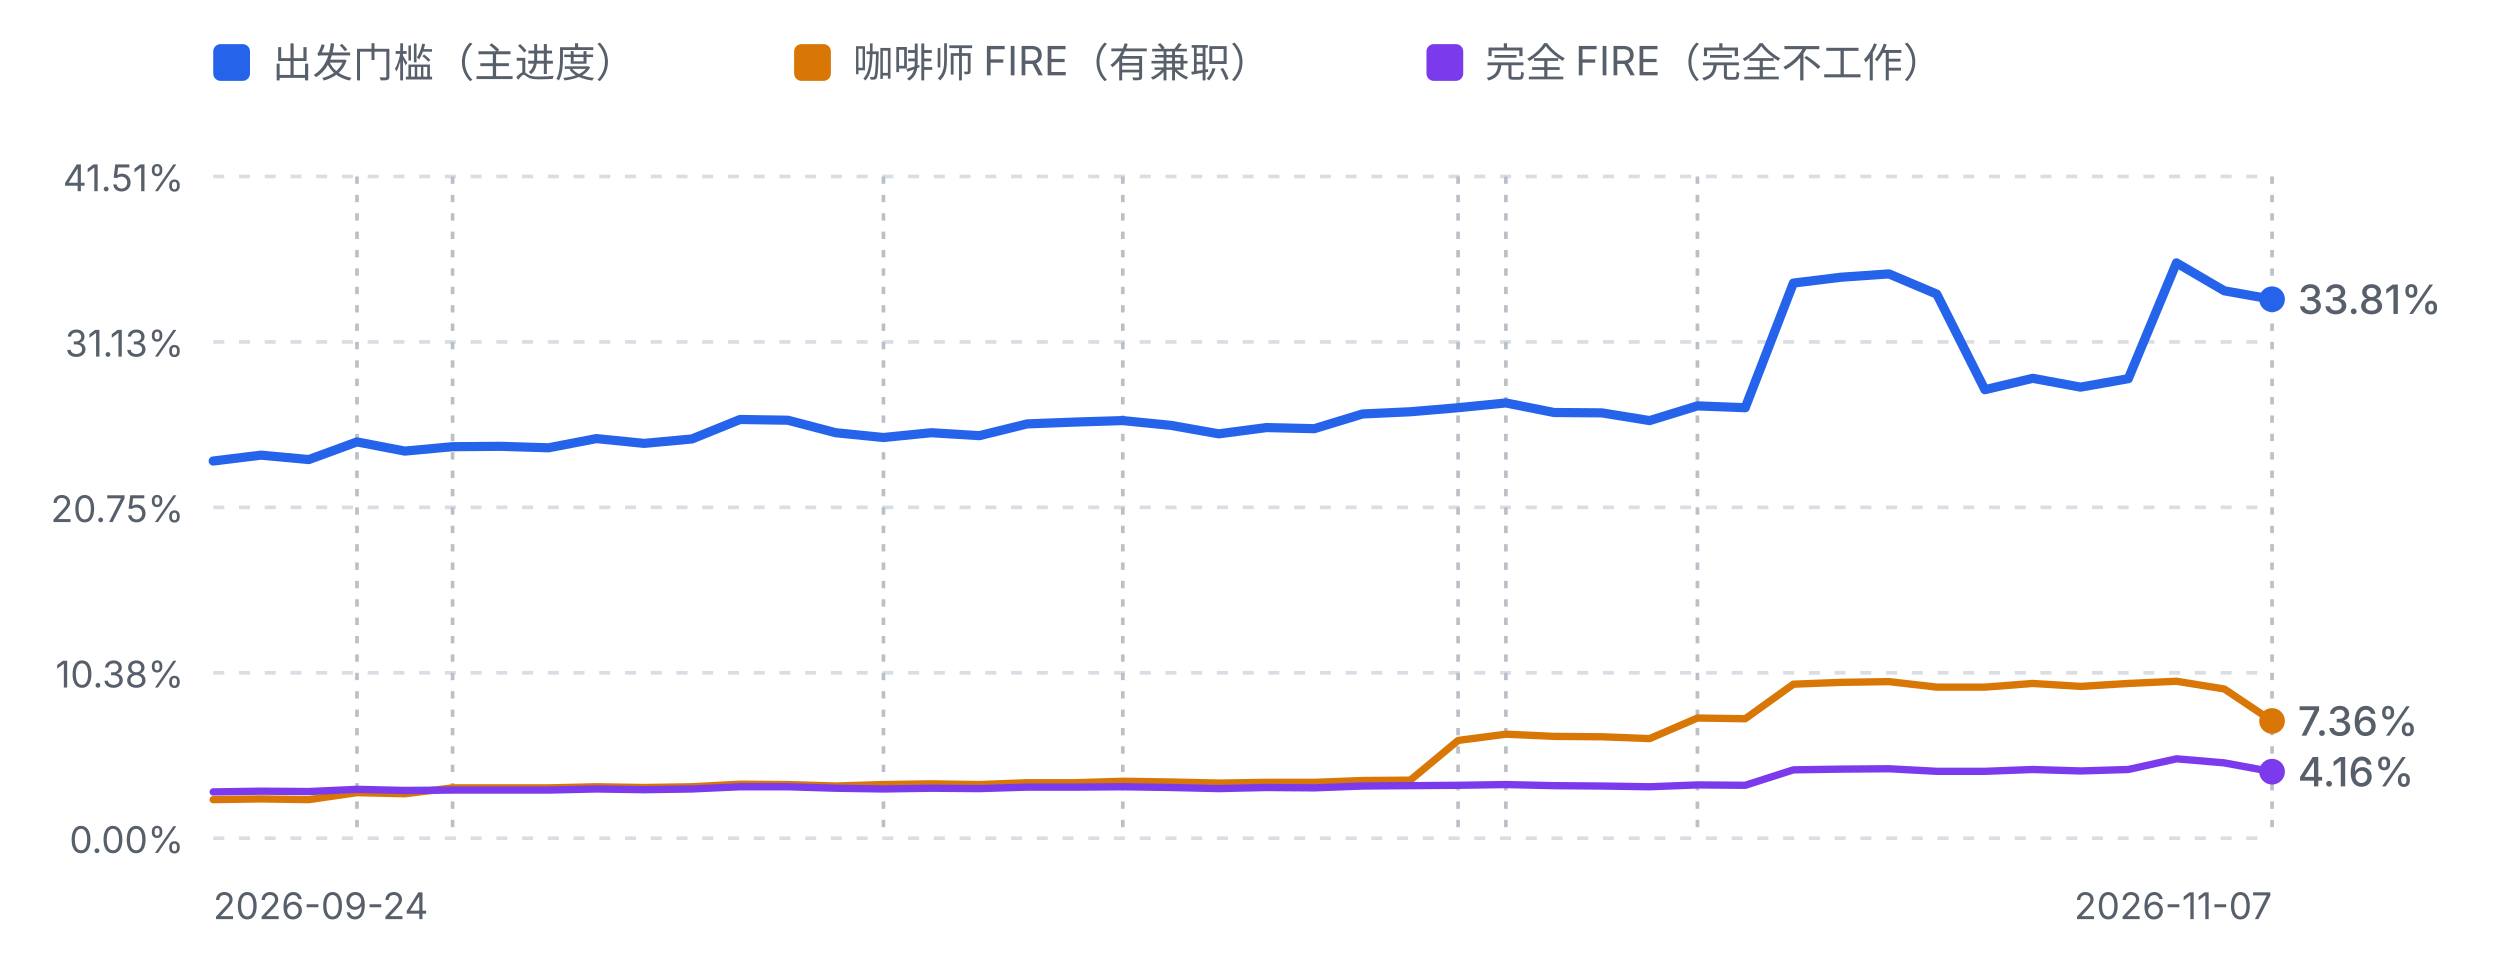
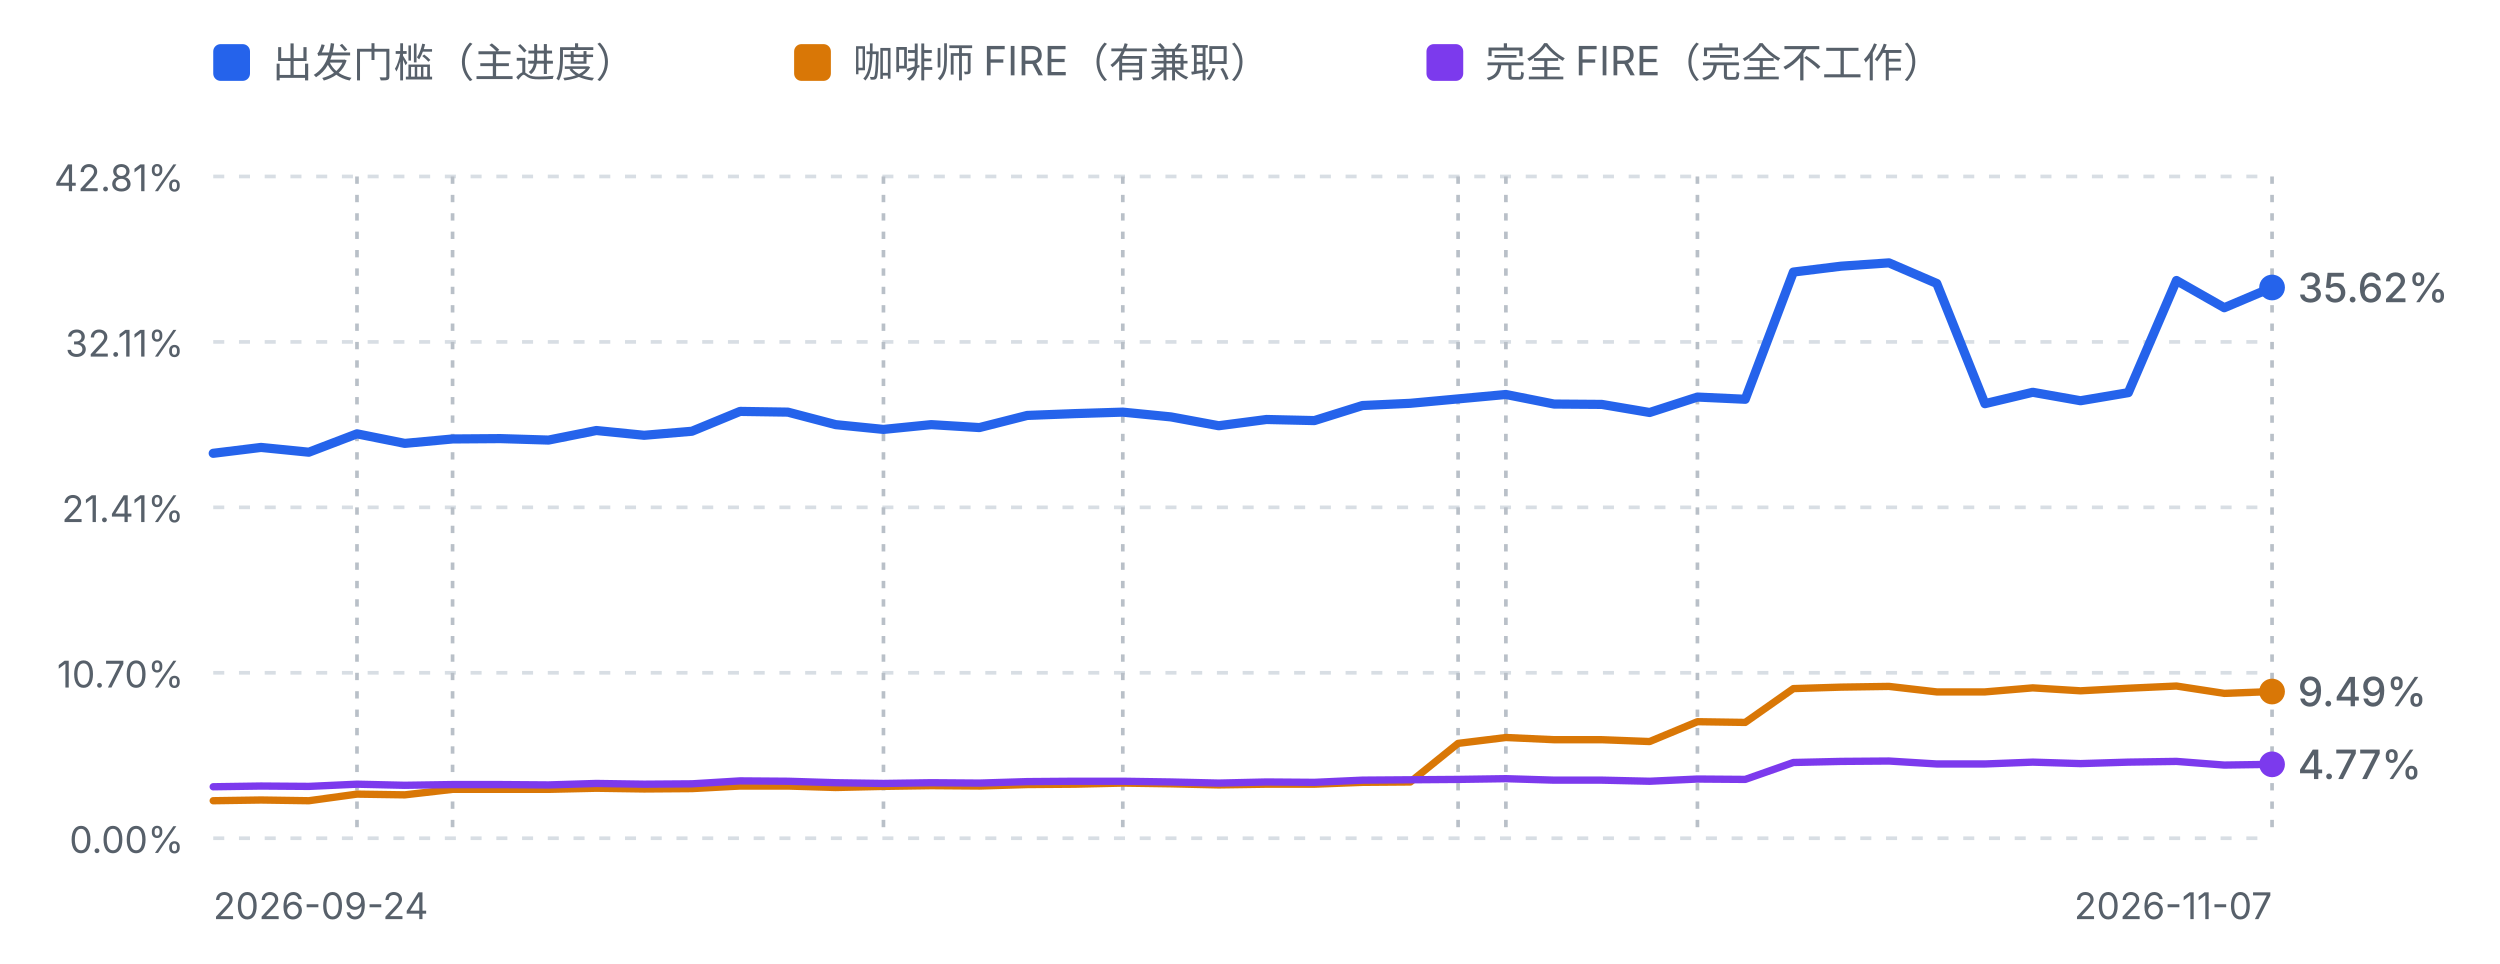
<svg xmlns="http://www.w3.org/2000/svg" viewBox="0 0 680 262" width="680" height="262" role="img" aria-label="进度曲线：出发门槛、咖啡师 FIRE 与完全 FIRE">
  <defs>
    <style>
      .fg-muted { fill: #57606a; font-family: ui-sans-serif, system-ui, -apple-system, "Segoe UI", sans-serif; }
      .grid { stroke: #d8dee4; stroke-width: 1; stroke-dasharray: 3 4; }
      .mark { stroke: #b9c0c8; stroke-width: 1; stroke-dasharray: 2 3; }
      .line-dep { fill: none; stroke: #2563eb; stroke-width: 2.5; stroke-linejoin: round; stroke-linecap: round; }
      .line-fire { fill: none; stroke: #d97706; stroke-width: 2; stroke-linejoin: round; stroke-linecap: round; }
      .line-full { fill: none; stroke: #7c3aed; stroke-width: 2; stroke-linejoin: round; stroke-linecap: round; }
      @media (prefers-color-scheme: dark) {
        .fg-muted { fill: #8b949e; }
        .grid { stroke: #30363d; }
        .mark { stroke: #4d545c; }
        .line-dep { stroke: #60a5fa; }
        .line-fire { stroke: #f0b429; }
        .line-full { stroke: #a78bfa; }
      }
    </style>
  </defs>
  <rect x="58" y="12" width="10" height="10" rx="2" fill="#2563eb" />
  <text class="fg-muted" x="74" y="21" font-size="11">出发门槛（主进度）</text>
  <rect x="216" y="12" width="10" height="10" rx="2" fill="#d97706" />
  <text class="fg-muted" x="232" y="21" font-size="11">咖啡师 FIRE（有兼职）</text>
  <rect x="388" y="12" width="10" height="10" rx="2" fill="#7c3aed" />
  <text class="fg-muted" x="404" y="21" font-size="11">完全 FIRE（完全不工作）</text>
  <line class="grid" x1="58" y1="48.0" x2="618" y2="48.0" />
-   <text class="fg-muted" x="50" y="52.0" text-anchor="end" font-size="10">41.51%</text>
+   <text class="fg-muted" x="50" y="52.0" text-anchor="end" font-size="10">42.81%</text>
  <line class="grid" x1="58" y1="93.0" x2="618" y2="93.0" />
-   <text class="fg-muted" x="50" y="97.0" text-anchor="end" font-size="10">31.13%</text>
+   <text class="fg-muted" x="50" y="97.0" text-anchor="end" font-size="10">32.11%</text>
  <line class="grid" x1="58" y1="138.0" x2="618" y2="138.0" />
-   <text class="fg-muted" x="50" y="142.0" text-anchor="end" font-size="10">20.75%</text>
+   <text class="fg-muted" x="50" y="142.0" text-anchor="end" font-size="10">21.41%</text>
  <line class="grid" x1="58" y1="183.0" x2="618" y2="183.0" />
-   <text class="fg-muted" x="50" y="187.0" text-anchor="end" font-size="10">10.38%</text>
+   <text class="fg-muted" x="50" y="187.0" text-anchor="end" font-size="10">10.70%</text>
  <line class="grid" x1="58" y1="228.0" x2="618" y2="228.0" />
  <text class="fg-muted" x="50" y="232.0" text-anchor="end" font-size="10">0.00%</text>
  <line class="mark" x1="97.1" y1="48" x2="97.1" y2="228.0" />
  <line class="mark" x1="123.1" y1="48" x2="123.1" y2="228.0" />
  <line class="mark" x1="240.3" y1="48" x2="240.3" y2="228.0" />
  <line class="mark" x1="305.4" y1="48" x2="305.4" y2="228.0" />
  <line class="mark" x1="396.6" y1="48" x2="396.6" y2="228.0" />
  <line class="mark" x1="409.6" y1="48" x2="409.6" y2="228.0" />
  <line class="mark" x1="461.7" y1="48" x2="461.7" y2="228.0" />
  <line class="mark" x1="618.0" y1="48" x2="618.0" y2="228.0" />
-   <path d="M58.0,125.4 L71.0,123.8 L84.0,125.0 L97.1,120.2 L110.1,122.7 L123.1,121.5 L136.1,121.4 L149.2,121.8 L162.2,119.3 L175.2,120.6 L188.2,119.4 L201.3,114.1 L214.3,114.3 L227.3,117.7 L240.3,119.0 L253.3,117.7 L266.4,118.5 L279.4,115.3 L292.4,114.8 L305.4,114.4 L318.5,115.7 L331.5,118.0 L344.5,116.3 L357.5,116.6 L370.6,112.6 L383.6,112.0 L396.6,110.9 L409.6,109.6 L422.7,112.2 L435.7,112.3 L448.7,114.4 L461.7,110.4 L474.7,110.9 L487.8,77.0 L500.8,75.4 L513.8,74.5 L526.8,80.0 L539.9,106.0 L552.9,102.9 L565.9,105.3 L578.9,103.0 L592.0,71.5 L605.0,79.1 L618.0,81.4" class="line-dep" />
-   <path d="M58.0,217.5 L71.0,217.3 L84.0,217.5 L97.1,215.6 L110.1,215.9 L123.1,214.3 L136.1,214.3 L149.2,214.3 L162.2,214.0 L175.2,214.2 L188.2,214.0 L201.3,213.3 L214.3,213.4 L227.3,213.8 L240.3,213.4 L253.3,213.2 L266.4,213.4 L279.4,212.9 L292.4,212.9 L305.4,212.5 L318.5,212.7 L331.5,213.0 L344.5,212.8 L357.5,212.8 L370.6,212.3 L383.6,212.2 L396.6,201.4 L409.6,199.7 L422.7,200.3 L435.7,200.4 L448.7,200.9 L461.7,195.3 L474.7,195.5 L487.8,186.1 L500.8,185.6 L513.8,185.4 L526.8,186.9 L539.9,186.9 L552.9,185.9 L565.9,186.7 L578.9,185.9 L592.0,185.3 L605.0,187.4 L618.0,196.1" class="line-fire" />
-   <path d="M58.0,215.4 L71.0,215.2 L84.0,215.3 L97.1,214.7 L110.1,215.0 L123.1,214.9 L136.1,214.9 L149.2,214.9 L162.2,214.6 L175.2,214.8 L188.2,214.6 L201.3,214.0 L214.3,214.0 L227.3,214.4 L240.3,214.6 L253.3,214.4 L266.4,214.5 L279.4,214.1 L292.4,214.1 L305.4,214.0 L318.5,214.2 L331.5,214.5 L344.5,214.2 L357.5,214.3 L370.6,213.8 L383.6,213.7 L396.6,213.6 L409.6,213.4 L422.7,213.7 L435.7,213.8 L448.7,214.0 L461.7,213.5 L474.7,213.6 L487.8,209.4 L500.8,209.2 L513.8,209.1 L526.8,209.8 L539.9,209.8 L552.9,209.3 L565.9,209.7 L578.9,209.3 L592.0,206.4 L605.0,207.5 L618.0,209.9" class="line-full" />
-   <circle cx="618.0" cy="196.1" r="3.5" fill="#d97706" />
-   <text class="fg-muted" x="625.0" y="200.1" font-size="11" font-weight="500" fill="#d97706">7.36%</text>
-   <circle cx="618.0" cy="81.4" r="3.5" fill="#2563eb" />
-   <text class="fg-muted" x="625.0" y="85.4" font-size="11" font-weight="500" fill="#2563eb">33.81%</text>
-   <circle cx="618.0" cy="209.9" r="3.5" fill="#7c3aed" />
-   <text class="fg-muted" x="625.0" y="213.9" font-size="11" font-weight="500" fill="#7c3aed">4.16%</text>
+   <path d="M58.0,123.3 L71.0,121.7 L84.0,123.0 L97.1,118.0 L110.1,120.6 L123.1,119.4 L136.1,119.3 L149.2,119.7 L162.2,117.1 L175.2,118.4 L188.2,117.3 L201.3,111.9 L214.3,112.1 L227.3,115.5 L240.3,116.8 L253.3,115.5 L266.4,116.3 L279.4,113.0 L292.4,112.5 L305.4,112.1 L318.5,113.4 L331.5,115.8 L344.5,114.1 L357.5,114.4 L370.6,110.3 L383.6,109.7 L396.6,108.5 L409.6,107.3 L422.7,109.9 L435.7,110.0 L448.7,112.2 L461.7,108.0 L474.7,108.6 L487.8,74.0 L500.8,72.4 L513.8,71.5 L526.8,77.1 L539.9,109.8 L552.9,106.7 L565.9,109.0 L578.9,106.8 L592.0,76.3 L605.0,83.7 L618.0,78.2" class="line-dep" />
+   <path d="M58.0,217.8 L71.0,217.6 L84.0,217.8 L97.1,216.0 L110.1,216.2 L123.1,214.7 L136.1,214.7 L149.2,214.7 L162.2,214.4 L175.2,214.6 L188.2,214.5 L201.3,213.8 L214.3,213.8 L227.3,214.2 L240.3,213.9 L253.3,213.7 L266.4,213.8 L279.4,213.4 L292.4,213.3 L305.4,213.0 L318.5,213.2 L331.5,213.5 L344.5,213.3 L357.5,213.3 L370.6,212.8 L383.6,212.7 L396.6,202.2 L409.6,200.6 L422.7,201.2 L435.7,201.2 L448.7,201.7 L461.7,196.3 L474.7,196.5 L487.8,187.3 L500.8,186.9 L513.8,186.7 L526.8,188.2 L539.9,188.2 L552.9,187.1 L565.9,187.9 L578.9,187.2 L592.0,186.6 L605.0,188.6 L618.0,188.1" class="line-fire" />
+   <path d="M58.0,214.0 L71.0,213.8 L84.0,213.9 L97.1,213.3 L110.1,213.6 L123.1,213.4 L136.1,213.4 L149.2,213.5 L162.2,213.1 L175.2,213.3 L188.2,213.2 L201.3,212.4 L214.3,212.5 L227.3,212.9 L240.3,213.1 L253.3,212.9 L266.4,213.0 L279.4,212.6 L292.4,212.5 L305.4,212.5 L318.5,212.7 L331.5,213.0 L344.5,212.7 L357.5,212.8 L370.6,212.2 L383.6,212.1 L396.6,212.0 L409.6,211.8 L422.7,212.2 L435.7,212.2 L448.7,212.5 L461.7,211.9 L474.7,212.0 L487.8,207.4 L500.8,207.1 L513.8,207.0 L526.8,207.8 L539.9,207.8 L552.9,207.3 L565.9,207.7 L578.9,207.3 L592.0,207.1 L605.0,208.1 L618.0,207.9" class="line-full" />
+   <circle cx="618.0" cy="188.1" r="3.5" fill="#d97706" />
+   <text class="fg-muted" x="625.0" y="192.1" font-size="11" font-weight="500" fill="#d97706">9.49%</text>
+   <circle cx="618.0" cy="78.2" r="3.5" fill="#2563eb" />
+   <text class="fg-muted" x="625.0" y="82.2" font-size="11" font-weight="500" fill="#2563eb">35.62%</text>
+   <circle cx="618.0" cy="207.9" r="3.5" fill="#7c3aed" />
+   <text class="fg-muted" x="625.0" y="211.9" font-size="11" font-weight="500" fill="#7c3aed">4.77%</text>
  <text class="fg-muted" x="58" y="250" font-size="10">2026-09-24</text>
  <text class="fg-muted" x="618" y="250" text-anchor="end" font-size="10">2026-11-07</text>
</svg>
